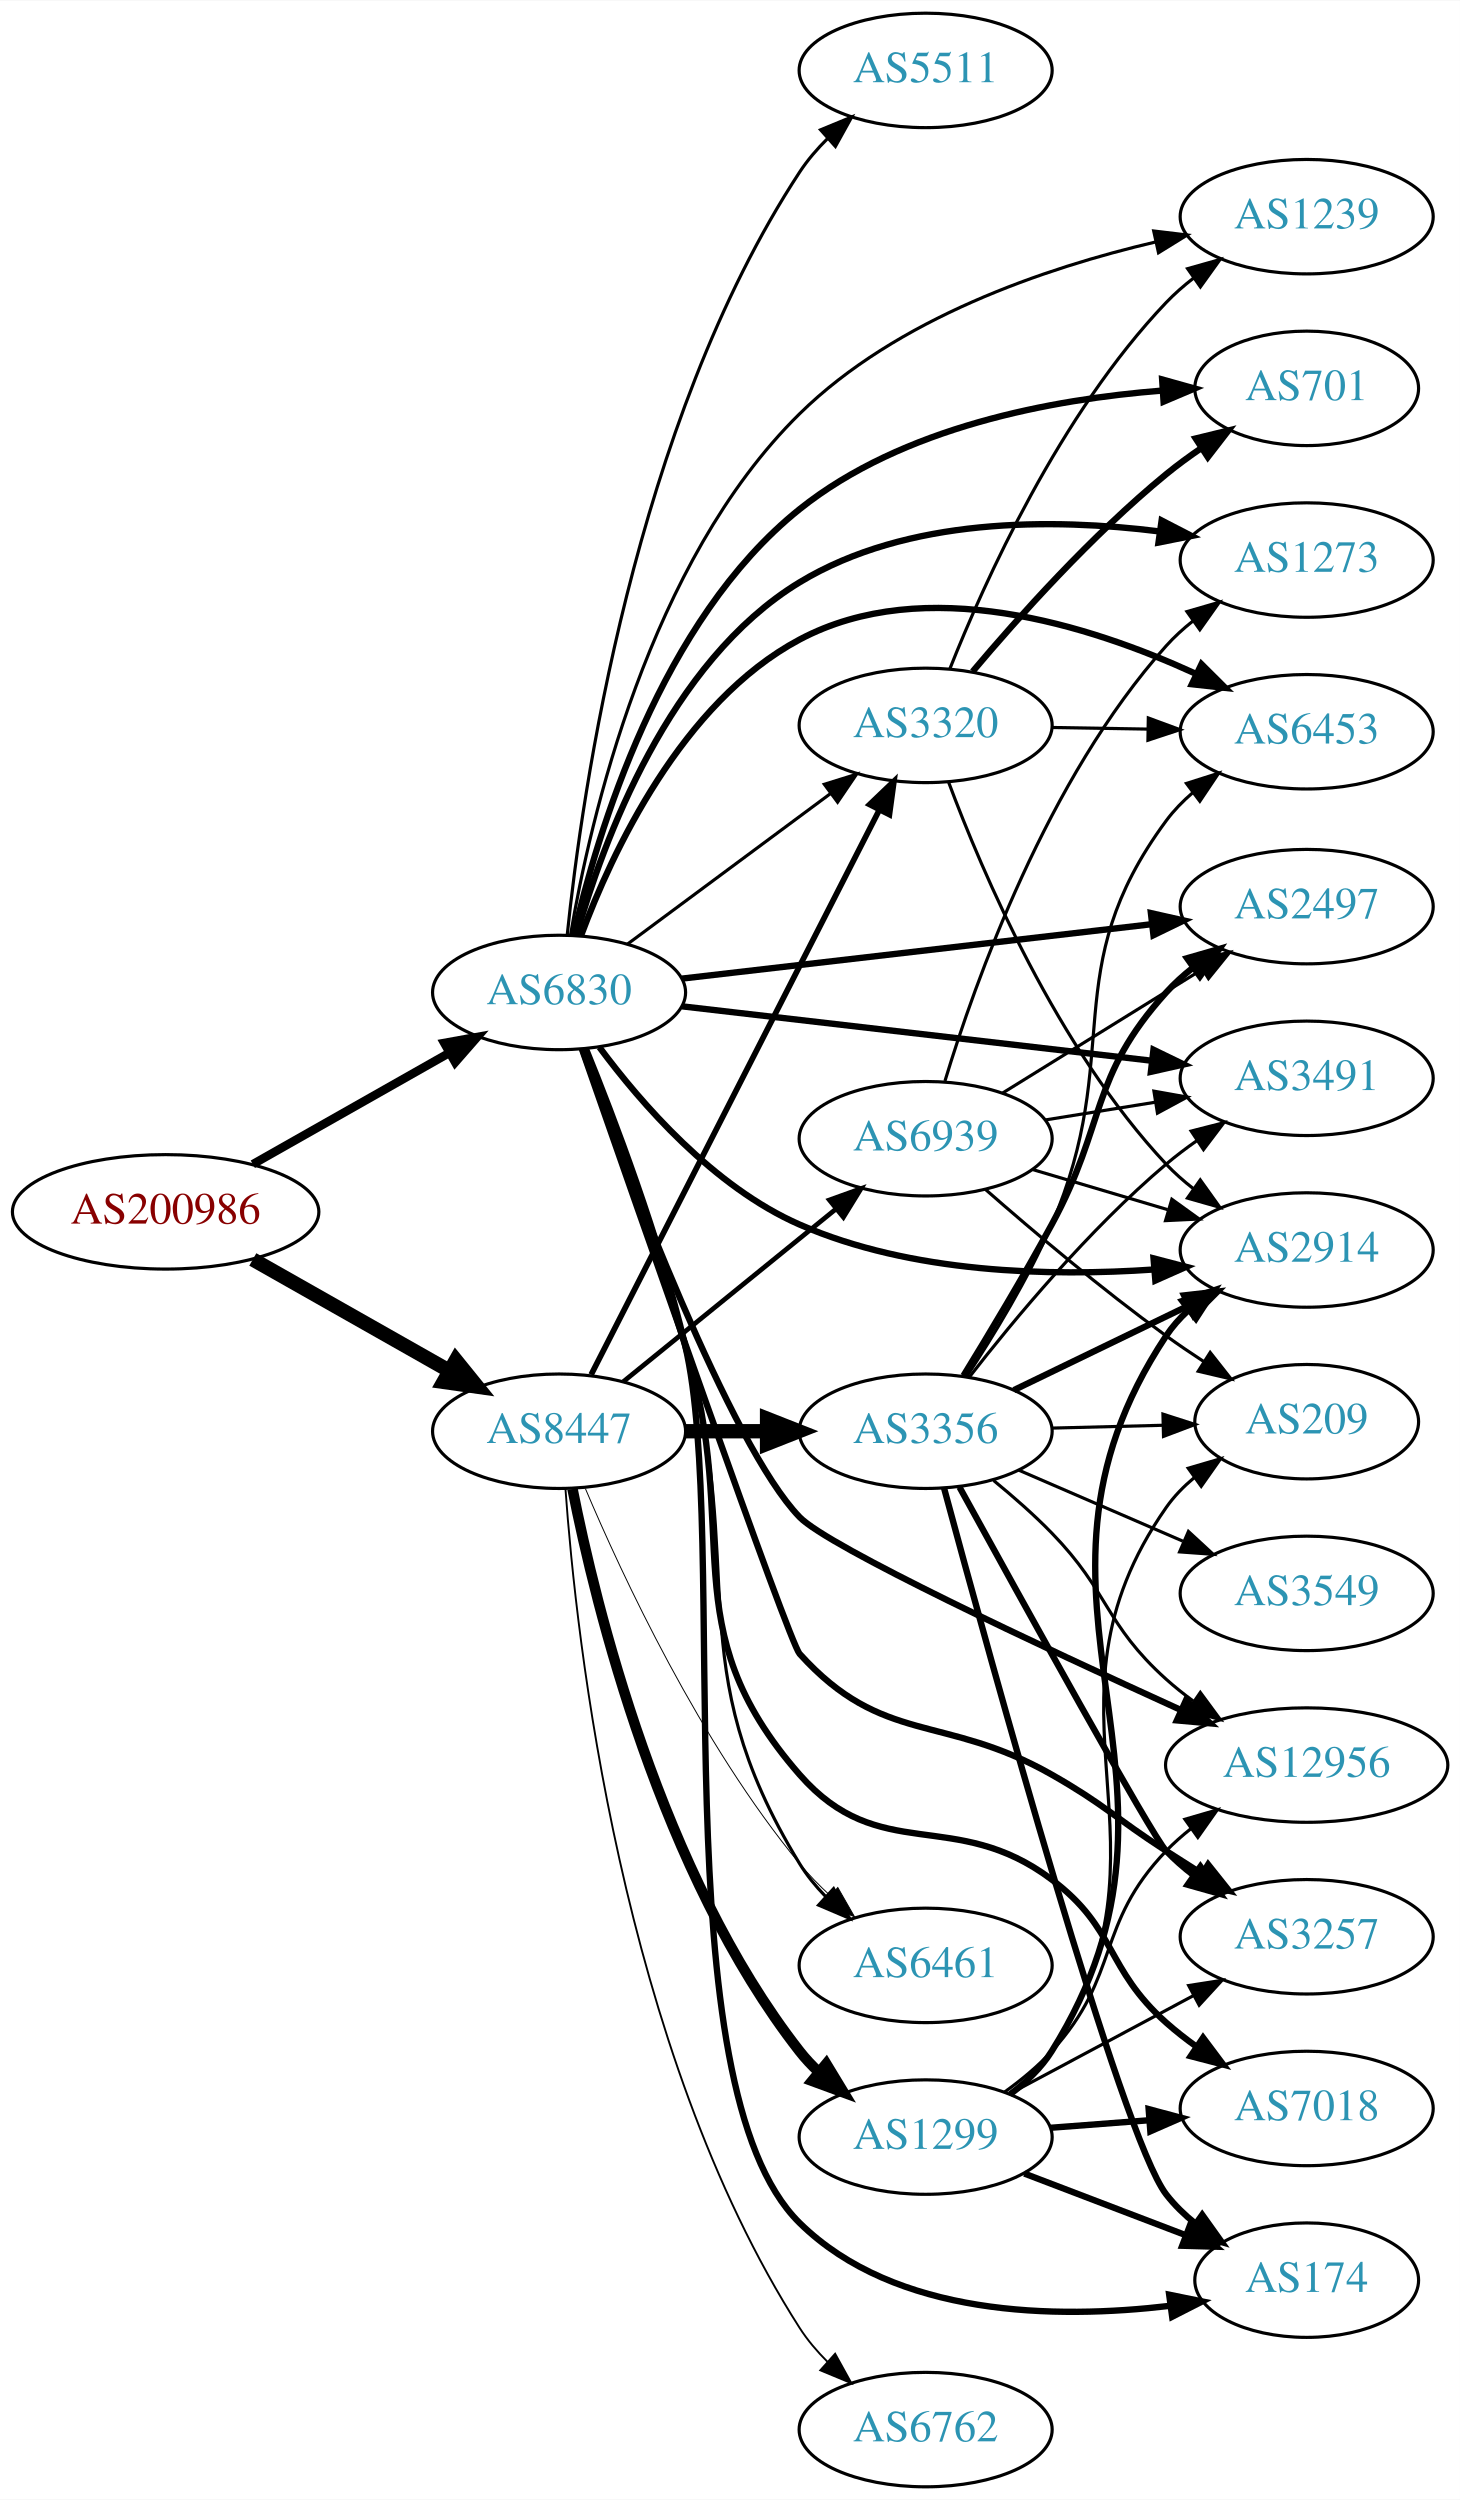
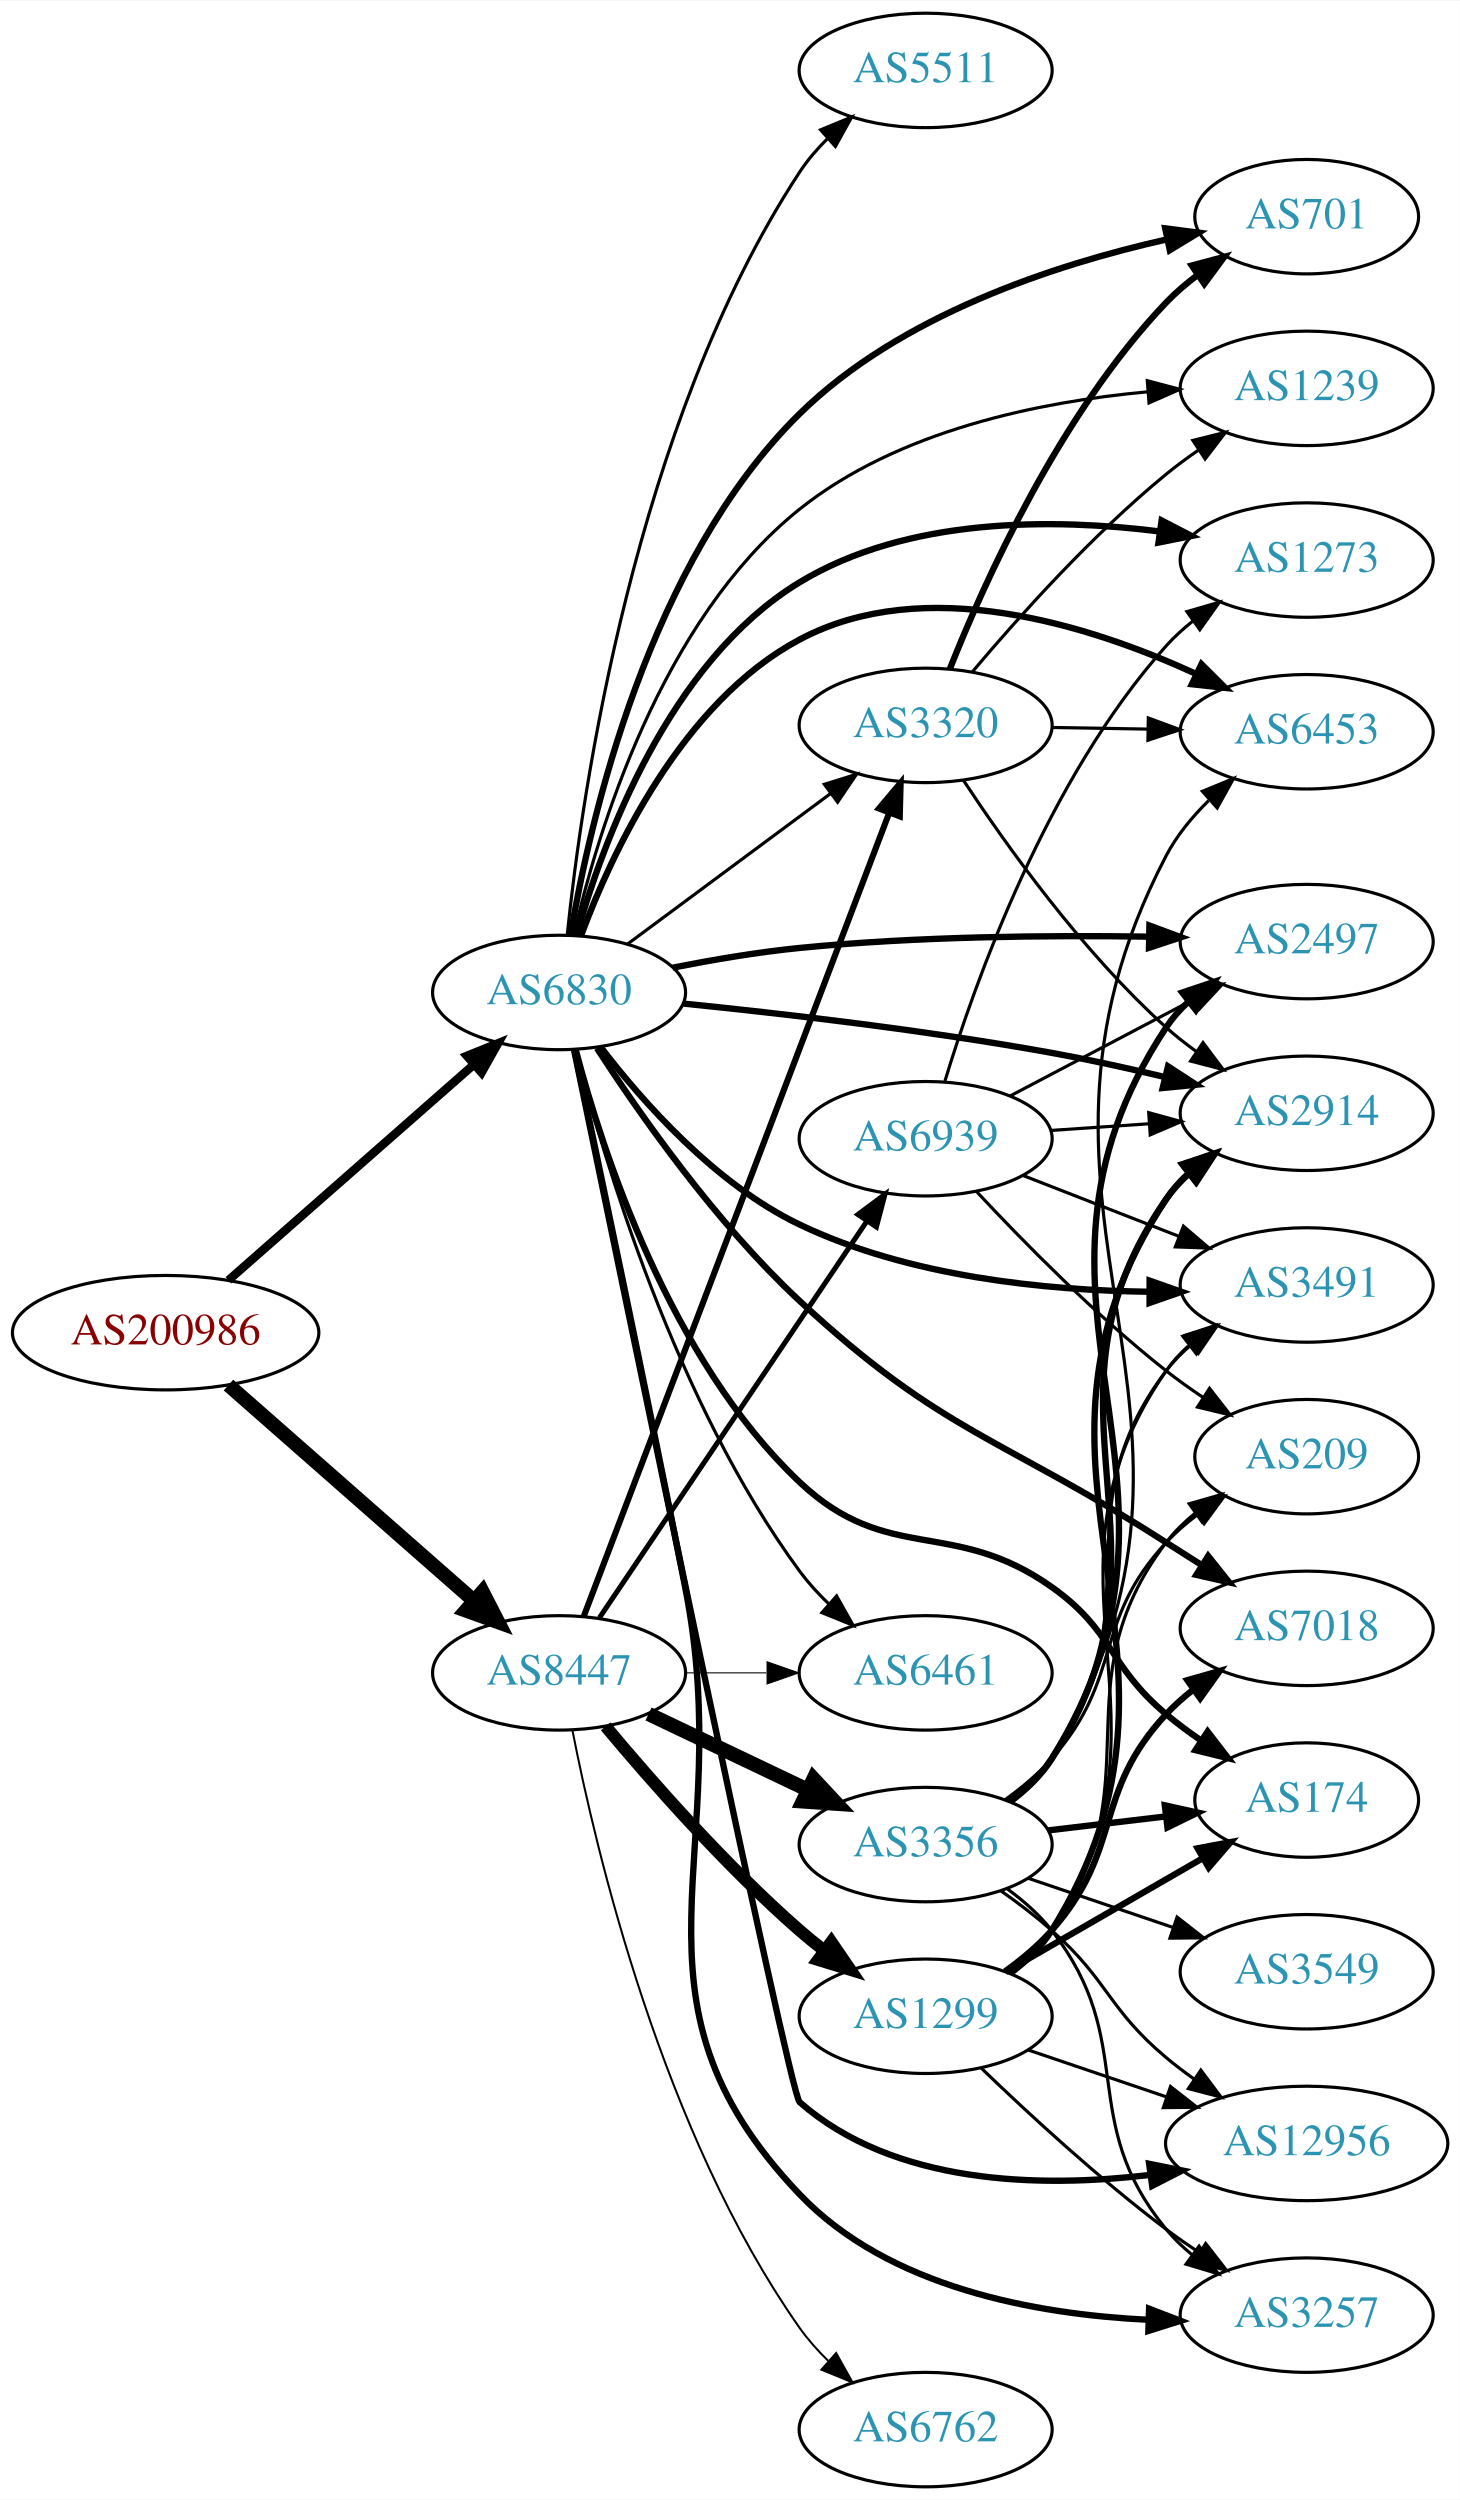
<svg xmlns="http://www.w3.org/2000/svg" xmlns:xlink="http://www.w3.org/1999/xlink" width="459pt" height="786pt" viewBox="0.00 0.00 459.17 786.00">
  <g id="graph0" class="graph" transform="scale(1 1) rotate(0) translate(4 782)">
    <polygon fill="white" stroke="none" points="-4,4 -4,-782 455.17,-782 455.17,4 -4,4" />
    <g id="node1" class="node">
      <g id="a_node1">
        <a xlink:href="/asn/200986" xlink:title="AS200986 ~ D Swarovski Tourism Service GmbH [AT]">
-           <ellipse fill="#ffffff" stroke="black" cx="48.096" cy="-401" rx="48.192" ry="18" />
-           <text text-anchor="middle" x="48.096" y="-397.3" font-family="Times,serif" font-size="14.00" fill="#880000">AS200986</text>
+           <ellipse fill="#ffffff" stroke="black" cx="48.096" cy="-363" rx="48.192" ry="18" />
+           <text text-anchor="middle" x="48.096" y="-359.3" font-family="Times,serif" font-size="14.00" fill="#880000">AS200986</text>
        </a>
      </g>
    </g>
    <g id="node2" class="node">
      <g id="a_node2">
        <a xlink:href="/asn/6830" xlink:title="AS6830 ~ LGI-UPC [AT]">
          <ellipse fill="#ffffff" stroke="black" cx="171.838" cy="-470" rx="39.794" ry="18" />
          <text text-anchor="middle" x="171.838" y="-466.3" font-family="Times,serif" font-size="14.00" fill="#2c94b3">AS6830</text>
        </a>
      </g>
    </g>
    <g id="edge1" class="edge">
-       <path fill="none" stroke="black" stroke-width="2.7" d="M75.512,-415.972C93.623,-426.237 117.803,-439.941 137.277,-450.979" />
-       <polygon fill="black" stroke="black" stroke-width="2.7" points="135.707,-454.112 146.133,-455.998 139.159,-448.022 135.707,-454.112" />
+       <path fill="none" stroke="black" stroke-width="2.7" d="M67.851,-379.484C88.495,-397.628 121.814,-426.913 144.941,-447.239" />
+       <polygon fill="black" stroke="black" stroke-width="2.7" points="142.836,-450.049 152.658,-454.022 147.458,-444.791 142.836,-450.049" />
    </g>
    <g id="node3" class="node">
      <g id="a_node3">
        <a xlink:href="/asn/8447" xlink:title="AS8447 ~ A1 Telekom Austria AG [AT]">
-           <ellipse fill="#ffffff" stroke="black" cx="171.838" cy="-332" rx="39.794" ry="18" />
-           <text text-anchor="middle" x="171.838" y="-328.3" font-family="Times,serif" font-size="14.00" fill="#2c94b3">AS8447</text>
+           <ellipse fill="#ffffff" stroke="black" cx="171.838" cy="-256" rx="39.794" ry="18" />
+           <text text-anchor="middle" x="171.838" y="-252.3" font-family="Times,serif" font-size="14.00" fill="#2c94b3">AS8447</text>
        </a>
      </g>
    </g>
    <g id="edge2" class="edge">
-       <path fill="none" stroke="black" stroke-width="4.5" d="M75.512,-386.028C93.623,-375.763 117.803,-362.059 137.277,-351.021" />
-       <polygon fill="black" stroke="black" stroke-width="4.5" points="139.375,-354.359 146.133,-346.002 135.491,-347.507 139.375,-354.359" />
+       <path fill="none" stroke="black" stroke-width="4.5" d="M67.851,-346.516C88.495,-328.372 121.814,-299.087 144.941,-278.761" />
+       <polygon fill="black" stroke="black" stroke-width="4.5" points="147.746,-281.538 152.658,-271.978 142.548,-275.622 147.746,-281.538" />
    </g>
    <g id="node4" class="node">
      <g id="a_node4">
-         <a xlink:href="/asn/12956" xlink:title="AS12956 ~ TELXIUS [ES]">
-           <ellipse fill="#ffffff" stroke="black" cx="406.973" cy="-227" rx="44.393" ry="18" />
-           <text text-anchor="middle" x="406.973" y="-223.3" font-family="Times,serif" font-size="14.00" fill="#2c94b3">AS12956</text>
+         <a xlink:href="/asn/3257" xlink:title="AS3257 ~ GTT [DE]">
+           <ellipse fill="#ffffff" stroke="black" cx="406.973" cy="-54" rx="39.794" ry="18" />
+           <text text-anchor="middle" x="406.973" y="-50.3" font-family="Times,serif" font-size="14.00" fill="#2c94b3">AS3257</text>
        </a>
      </g>
    </g>
    <g id="edge3" class="edge">
-       <path fill="none" stroke="black" stroke-width="2" d="M179.159,-452.16C192.855,-414.275 225.78,-327.421 247.484,-305 256.551,-295.634 323.485,-264.303 367.42,-244.314" />
-       <polygon fill="black" stroke="black" stroke-width="2" points="369.027,-247.429 376.688,-240.111 366.136,-241.054 369.027,-247.429" />
+       <path fill="none" stroke="black" stroke-width="2" d="M176.674,-451.969C183.74,-418.639 199.212,-345.118 211.484,-283 228.227,-198.254 187.918,-154.561 247.484,-92 275.454,-62.624 321.795,-54.232 357.163,-52.534" />
+       <polygon fill="black" stroke="black" stroke-width="2" points="357.403,-56.029 367.287,-52.213 357.182,-49.032 357.403,-56.029" />
    </g>
    <g id="node5" class="node">
      <g id="a_node5">
-         <a xlink:href="/asn/3257" xlink:title="AS3257 ~ GTT [DE]">
-           <ellipse fill="#ffffff" stroke="black" cx="406.973" cy="-173" rx="39.794" ry="18" />
-           <text text-anchor="middle" x="406.973" y="-169.3" font-family="Times,serif" font-size="14.00" fill="#2c94b3">AS3257</text>
+         <a xlink:href="/asn/3491" xlink:title="AS3491 ~ PCCW Global, Inc. [US]">
+           <ellipse fill="#ffffff" stroke="black" cx="406.973" cy="-378" rx="39.794" ry="18" />
+           <text text-anchor="middle" x="406.973" y="-374.3" font-family="Times,serif" font-size="14.00" fill="#2c94b3">AS3491</text>
        </a>
      </g>
    </g>
    <g id="edge4" class="edge">
-       <path fill="none" stroke="black" stroke-width="2" d="M178.999,-452.274C196.27,-402.655 244.119,-265.729 247.484,-262 273.668,-232.99 292.814,-243.331 326.777,-224 343.49,-214.488 346.623,-210.431 362.777,-200 366.372,-197.679 370.15,-195.272 373.914,-192.893" />
-       <polygon fill="black" stroke="black" stroke-width="2" points="375.974,-195.732 382.58,-187.448 372.25,-189.805 375.974,-195.732" />
+       <path fill="none" stroke="black" stroke-width="2" d="M184.928,-452.833C198.144,-435.55 221.002,-409.687 247.484,-397 281.763,-380.578 324.805,-376.298 357.38,-375.865" />
+       <polygon fill="black" stroke="black" stroke-width="2" points="357.57,-379.364 367.564,-375.848 357.558,-372.364 357.57,-379.364" />
    </g>
    <g id="node6" class="node">
      <g id="a_node6">
-         <a xlink:href="/asn/7018" xlink:title="AS7018 ~ AT&amp;T Services, Inc. [US]">
-           <ellipse fill="#ffffff" stroke="black" cx="406.973" cy="-119" rx="39.794" ry="18" />
-           <text text-anchor="middle" x="406.973" y="-115.3" font-family="Times,serif" font-size="14.00" fill="#2c94b3">AS7018</text>
+         <a xlink:href="/asn/6461" xlink:title="AS6461 ~ Zayo Bandwidth [US]">
+           <ellipse fill="#ffffff" stroke="black" cx="287.131" cy="-256" rx="39.794" ry="18" />
+           <text text-anchor="middle" x="287.131" y="-252.3" font-family="Times,serif" font-size="14.00" fill="#2c94b3">AS6461</text>
        </a>
      </g>
    </g>
    <g id="edge5" class="edge">
-       <path fill="none" stroke="black" stroke-width="2" d="M179.546,-452.064C187.603,-430.229 201.305,-392.162 211.484,-359 229.706,-299.637 206.608,-270.746 247.484,-224 272.611,-195.265 296.28,-213.955 326.777,-191 347.241,-175.597 343.646,-163.03 362.777,-146 365.74,-143.363 368.99,-140.822 372.336,-138.423" />
-       <polygon fill="black" stroke="black" stroke-width="2" points="374.388,-141.26 380.741,-132.782 370.487,-135.448 374.388,-141.26" />
+       <path fill="none" stroke="black" d="M177.079,-452.005C185.834,-417.577 208.428,-341.095 247.484,-288 250.17,-284.349 253.361,-280.86 256.74,-277.618" />
+       <polygon fill="black" stroke="black" points="259.122,-280.184 264.315,-270.949 254.497,-274.93 259.122,-280.184" />
    </g>
    <g id="node7" class="node">
      <g id="a_node7">
-         <a xlink:href="/asn/6461" xlink:title="AS6461 ~ Zayo Bandwidth [US]">
-           <ellipse fill="#ffffff" stroke="black" cx="287.131" cy="-164" rx="39.794" ry="18" />
-           <text text-anchor="middle" x="287.131" y="-160.3" font-family="Times,serif" font-size="14.00" fill="#2c94b3">AS6461</text>
+         <a xlink:href="/asn/701" xlink:title="AS701 ~ UUNET [US]">
+           <ellipse fill="#ffffff" stroke="black" cx="406.973" cy="-714" rx="35.194" ry="18" />
+           <text text-anchor="middle" x="406.973" y="-710.3" font-family="Times,serif" font-size="14.00" fill="#2c94b3">AS701</text>
        </a>
      </g>
    </g>
    <g id="edge6" class="edge">
-       <path fill="none" stroke="black" d="M179.789,-452.135C188.086,-430.372 202.024,-392.374 211.484,-359 231.717,-287.622 208.815,-259.315 247.484,-196 249.732,-192.32 252.555,-188.867 255.647,-185.69" />
-       <polygon fill="black" stroke="black" points="258.172,-188.125 263.207,-178.804 253.457,-182.951 258.172,-188.125" />
+       <path fill="none" stroke="black" stroke-width="2" d="M175.447,-488.121C181.549,-524.143 200.011,-605.296 247.484,-652 279.019,-683.023 327.878,-698.966 363.011,-706.856" />
+       <polygon fill="black" stroke="black" stroke-width="2" points="362.477,-710.32 372.984,-708.964 363.924,-703.471 362.477,-710.32" />
    </g>
    <g id="node8" class="node">
      <g id="a_node8">
-         <a xlink:href="/asn/3491" xlink:title="AS3491 ~ PCCW Global, Inc. [US]">
-           <ellipse fill="#ffffff" stroke="black" cx="406.973" cy="-443" rx="39.794" ry="18" />
-           <text text-anchor="middle" x="406.973" y="-439.3" font-family="Times,serif" font-size="14.00" fill="#2c94b3">AS3491</text>
+         <a xlink:href="/asn/2497" xlink:title="AS2497 ~ Internet Initiative Japan Inc. [JP]">
+           <ellipse fill="#ffffff" stroke="black" cx="406.973" cy="-486" rx="39.794" ry="18" />
+           <text text-anchor="middle" x="406.973" y="-482.3" font-family="Times,serif" font-size="14.00" fill="#2c94b3">AS2497</text>
        </a>
      </g>
    </g>
    <g id="edge7" class="edge">
-       <path fill="none" stroke="black" stroke-width="2" d="M210.554,-465.632C250.761,-460.976 314.529,-453.59 358.214,-448.531" />
-       <polygon fill="black" stroke="black" stroke-width="2" points="358.78,-451.989 368.311,-447.362 357.975,-445.036 358.78,-451.989" />
+       <path fill="none" stroke="black" stroke-width="2" d="M207.596,-477.808C220.103,-480.275 234.364,-482.697 247.484,-484 284.141,-487.641 325.799,-488.021 357.204,-487.555" />
+       <polygon fill="black" stroke="black" stroke-width="2" points="357.505,-491.05 367.439,-487.368 357.377,-484.051 357.505,-491.05" />
    </g>
    <g id="node9" class="node">
      <g id="a_node9">
-         <a xlink:href="/asn/2914" xlink:title="AS2914 ~ NTT America, Inc. [US]">
-           <ellipse fill="#ffffff" stroke="black" cx="406.973" cy="-389" rx="39.794" ry="18" />
-           <text text-anchor="middle" x="406.973" y="-385.3" font-family="Times,serif" font-size="14.00" fill="#2c94b3">AS2914</text>
+         <a xlink:href="/asn/1239" xlink:title="AS1239 ~ Sprint [US]">
+           <ellipse fill="#ffffff" stroke="black" cx="406.973" cy="-660" rx="39.794" ry="18" />
+           <text text-anchor="middle" x="406.973" y="-656.3" font-family="Times,serif" font-size="14.00" fill="#2c94b3">AS1239</text>
        </a>
      </g>
    </g>
    <g id="edge8" class="edge">
-       <path fill="none" stroke="black" stroke-width="2" d="M184.517,-452.786C197.554,-435.198 220.415,-408.841 247.484,-397 282.56,-381.657 326.255,-380.614 358.877,-382.867" />
-       <polygon fill="black" stroke="black" stroke-width="2" points="358.802,-386.372 369.055,-383.7 359.374,-379.396 358.802,-386.372" />
+       <path fill="none" stroke="black" d="M176.409,-487.888C183.771,-519.926 203.754,-587.01 247.484,-622 278.419,-646.751 322.925,-655.795 356.904,-658.909" />
+       <polygon fill="black" stroke="black" points="356.844,-662.415 367.084,-659.696 357.384,-655.436 356.844,-662.415" />
    </g>
    <g id="node10" class="node">
      <g id="a_node10">
+         <a xlink:href="/asn/6453" xlink:title="AS6453 ~ TATA COMMUNICATIONS (AMERICA) INC [US]">
+           <ellipse fill="#ffffff" stroke="black" cx="406.973" cy="-552" rx="39.794" ry="18" />
+           <text text-anchor="middle" x="406.973" y="-548.3" font-family="Times,serif" font-size="14.00" fill="#2c94b3">AS6453</text>
+         </a>
+       </g>
+     </g>
+     <g id="edge9" class="edge">
+       <path fill="none" stroke="black" stroke-width="2" d="M178.752,-487.911C188.431,-513.934 210.384,-561.241 247.484,-581 286.808,-601.944 338.551,-585.6 372.037,-570.26" />
+       <polygon fill="black" stroke="black" stroke-width="2" points="373.881,-573.258 381.39,-565.784 370.859,-566.944 373.881,-573.258" />
+     </g>
+     <g id="node11" class="node">
+       <g id="a_node11">
+         <a xlink:href="/asn/174" xlink:title="AS174 ~ Cogent Communications [US]">
+           <ellipse fill="#ffffff" stroke="black" cx="406.973" cy="-216" rx="35.194" ry="18" />
+           <text text-anchor="middle" x="406.973" y="-212.3" font-family="Times,serif" font-size="14.00" fill="#2c94b3">AS174</text>
+         </a>
+       </g>
+     </g>
+     <g id="edge10" class="edge">
+       <path fill="none" stroke="black" stroke-width="2" d="M177.112,-451.8C185.43,-420.123 206.662,-354.56 247.484,-316 275.234,-289.788 295.626,-305.06 326.777,-283 346.296,-269.178 344.458,-258.377 362.777,-243 366.224,-240.107 370.006,-237.298 373.855,-234.653" />
+       <polygon fill="black" stroke="black" stroke-width="2" points="375.818,-237.552 382.282,-229.158 371.994,-231.688 375.818,-237.552" />
+     </g>
+     <g id="node12" class="node">
+       <g id="a_node12">
+         <a xlink:href="/asn/12956" xlink:title="AS12956 ~ TELXIUS [ES]">
+           <ellipse fill="#ffffff" stroke="black" cx="406.973" cy="-108" rx="44.393" ry="18" />
+           <text text-anchor="middle" x="406.973" y="-104.3" font-family="Times,serif" font-size="14.00" fill="#2c94b3">AS12956</text>
+         </a>
+       </g>
+     </g>
+     <g id="edge11" class="edge">
+       <path fill="none" stroke="black" stroke-width="2" d="M176.561,-451.89C191.216,-380.7 244.277,-123.818 247.484,-121 277.118,-94.959 323.05,-93.939 357.852,-98.121" />
+       <polygon fill="black" stroke="black" stroke-width="2" points="357.423,-101.594 367.807,-99.492 358.378,-94.66 357.423,-101.594" />
+     </g>
+     <g id="node13" class="node">
+       <g id="a_node13">
+         <a xlink:href="/asn/2914" xlink:title="AS2914 ~ NTT America, Inc. [US]">
+           <ellipse fill="#ffffff" stroke="black" cx="406.973" cy="-432" rx="39.794" ry="18" />
+           <text text-anchor="middle" x="406.973" y="-428.3" font-family="Times,serif" font-size="14.00" fill="#2c94b3">AS2914</text>
+         </a>
+       </g>
+     </g>
+     <g id="edge12" class="edge">
+       <path fill="none" stroke="black" stroke-width="2" d="M210.976,-466.5C242.238,-463.342 287.561,-458.101 326.777,-451 338.399,-448.896 350.869,-446.142 362.395,-443.386" />
+       <polygon fill="black" stroke="black" stroke-width="2" points="363.354,-446.755 372.237,-440.98 361.692,-439.955 363.354,-446.755" />
+     </g>
+     <g id="node14" class="node">
+       <g id="a_node14">
        <a xlink:href="/asn/3320" xlink:title="AS3320 ~ DTAG [DE]">
          <ellipse fill="#ffffff" stroke="black" cx="287.131" cy="-554" rx="39.794" ry="18" />
          <text text-anchor="middle" x="287.131" y="-550.3" font-family="Times,serif" font-size="14.00" fill="#2c94b3">AS3320</text>
        </a>
      </g>
    </g>
-     <g id="edge9" class="edge">
+     <g id="edge13" class="edge">
      <path fill="none" stroke="black" d="M193.354,-485.212C211.209,-498.45 237.282,-517.781 257.245,-532.583" />
      <polygon fill="black" stroke="black" points="255.267,-535.473 265.384,-538.618 259.436,-529.85 255.267,-535.473" />
    </g>
-     <g id="node11" class="node">
-       <g id="a_node11">
-         <a xlink:href="/asn/1239" xlink:title="AS1239 ~ Sprint [US]">
-           <ellipse fill="#ffffff" stroke="black" cx="406.973" cy="-714" rx="39.794" ry="18" />
-           <text text-anchor="middle" x="406.973" y="-710.3" font-family="Times,serif" font-size="14.00" fill="#2c94b3">AS1239</text>
-         </a>
-       </g>
-     </g>
-     <g id="edge10" class="edge">
-       <path fill="none" stroke="black" d="M175.447,-488.121C181.549,-524.143 200.011,-605.296 247.484,-652 277.964,-681.986 324.63,-697.883 359.442,-706.037" />
-       <polygon fill="black" stroke="black" points="358.858,-709.493 369.378,-708.232 360.368,-702.657 358.858,-709.493" />
-     </g>
-     <g id="node12" class="node">
-       <g id="a_node12">
-         <a xlink:href="/asn/6453" xlink:title="AS6453 ~ TATA COMMUNICATIONS (AMERICA) INC [US]">
-           <ellipse fill="#ffffff" stroke="black" cx="406.973" cy="-552" rx="39.794" ry="18" />
-           <text text-anchor="middle" x="406.973" y="-548.3" font-family="Times,serif" font-size="14.00" fill="#2c94b3">AS6453</text>
-         </a>
-       </g>
-     </g>
-     <g id="edge11" class="edge">
-       <path fill="none" stroke="black" stroke-width="2" d="M178.752,-487.911C188.431,-513.934 210.384,-561.241 247.484,-581 286.808,-601.944 338.551,-585.6 372.037,-570.26" />
-       <polygon fill="black" stroke="black" stroke-width="2" points="373.881,-573.258 381.39,-565.784 370.859,-566.944 373.881,-573.258" />
-     </g>
-     <g id="node13" class="node">
-       <g id="a_node13">
-         <a xlink:href="/asn/701" xlink:title="AS701 ~ UUNET [US]">
-           <ellipse fill="#ffffff" stroke="black" cx="406.973" cy="-660" rx="35.194" ry="18" />
-           <text text-anchor="middle" x="406.973" y="-656.3" font-family="Times,serif" font-size="14.00" fill="#2c94b3">AS701</text>
-         </a>
-       </g>
-     </g>
-     <g id="edge12" class="edge">
-       <path fill="none" stroke="black" stroke-width="2" d="M176.409,-487.888C183.771,-519.926 203.754,-587.01 247.484,-622 279.821,-647.873 326.986,-656.582 361.455,-659.297" />
-       <polygon fill="black" stroke="black" stroke-width="2" points="361.51,-662.808 371.715,-659.959 361.961,-655.822 361.51,-662.808" />
-     </g>
-     <g id="node14" class="node">
-       <g id="a_node14">
-         <a xlink:href="/asn/2497" xlink:title="AS2497 ~ Internet Initiative Japan Inc. [JP]">
-           <ellipse fill="#ffffff" stroke="black" cx="406.973" cy="-497" rx="39.794" ry="18" />
-           <text text-anchor="middle" x="406.973" y="-493.3" font-family="Times,serif" font-size="14.00" fill="#2c94b3">AS2497</text>
-         </a>
-       </g>
-     </g>
-     <g id="edge13" class="edge">
-       <path fill="none" stroke="black" stroke-width="2" d="M210.554,-474.368C250.761,-479.024 314.529,-486.41 358.214,-491.469" />
-       <polygon fill="black" stroke="black" stroke-width="2" points="357.975,-494.964 368.311,-492.638 358.78,-488.011 357.975,-494.964" />
-     </g>
    <g id="node15" class="node">
      <g id="a_node15">
+         <a xlink:href="/asn/7018" xlink:title="AS7018 ~ AT&amp;T Services, Inc. [US]">
+           <ellipse fill="#ffffff" stroke="black" cx="406.973" cy="-270" rx="39.794" ry="18" />
+           <text text-anchor="middle" x="406.973" y="-266.3" font-family="Times,serif" font-size="14.00" fill="#2c94b3">AS7018</text>
+         </a>
+       </g>
+     </g>
+     <g id="edge14" class="edge">
+       <path fill="none" stroke="black" stroke-width="2" d="M183.728,-452.477C197.074,-431.891 221.18,-397.449 247.484,-373 292.438,-331.217 311.132,-330.156 362.777,-297 366.378,-294.689 370.159,-292.287 373.926,-289.911" />
+       <polygon fill="black" stroke="black" stroke-width="2" points="375.985,-292.751 382.594,-284.47 372.263,-286.822 375.985,-292.751" />
+     </g>
+     <g id="node16" class="node">
+       <g id="a_node16">
        <a xlink:href="/asn/1273" xlink:title="AS1273 ~ Vodafone Group PLC [EU]">
          <ellipse fill="#ffffff" stroke="black" cx="406.973" cy="-606" rx="39.794" ry="18" />
          <text text-anchor="middle" x="406.973" y="-602.3" font-family="Times,serif" font-size="14.00" fill="#2c94b3">AS1273</text>
        </a>
      </g>
    </g>
-     <g id="edge14" class="edge">
+     <g id="edge15" class="edge">
      <path fill="none" stroke="black" stroke-width="2" d="M177.299,-488.062C185.575,-517.253 206.334,-574.042 247.484,-599 281.311,-619.516 327.075,-619.213 360.73,-614.995" />
      <polygon fill="black" stroke="black" stroke-width="2" points="361.347,-618.442 370.76,-613.578 360.368,-611.511 361.347,-618.442" />
-     </g>
-     <g id="node16" class="node">
-       <g id="a_node16">
-         <a xlink:href="/asn/174" xlink:title="AS174 ~ Cogent Communications [US]">
-           <ellipse fill="#ffffff" stroke="black" cx="406.973" cy="-65" rx="35.194" ry="18" />
-           <text text-anchor="middle" x="406.973" y="-61.3" font-family="Times,serif" font-size="14.00" fill="#2c94b3">AS174</text>
-         </a>
-       </g>
-     </g>
-     <g id="edge15" class="edge">
-       <path fill="none" stroke="black" stroke-width="2" d="M180.287,-452.265C189.075,-430.629 203.496,-392.757 211.484,-359 225.728,-298.81 203.386,-126.372 247.484,-83 277.584,-53.397 328.04,-52.668 363.933,-56.922" />
-       <polygon fill="black" stroke="black" stroke-width="2" points="363.723,-60.426 374.103,-58.305 364.665,-53.49 363.723,-60.426" />
    </g>
    <g id="node17" class="node">
      <g id="a_node17">
        <a xlink:href="/asn/5511" xlink:title="AS5511 ~ Orange S.A. [FR]">
          <ellipse fill="#ffffff" stroke="black" cx="287.131" cy="-760" rx="39.794" ry="18" />
          <text text-anchor="middle" x="287.131" y="-756.3" font-family="Times,serif" font-size="14.00" fill="#2c94b3">AS5511</text>
        </a>
      </g>
    </g>
    <g id="edge16" class="edge">
      <path fill="none" stroke="black" d="M174.403,-488.09C178.973,-532.424 195.449,-648.65 247.484,-728 249.97,-731.79 253.042,-735.362 256.358,-738.647" />
      <polygon fill="black" stroke="black" points="254.086,-741.31 263.879,-745.354 258.746,-736.086 254.086,-741.31" />
    </g>
+     <g id="edge20" class="edge">
+       <path fill="none" stroke="black" stroke-width="0.321" d="M211.51,-256C219.713,-256 228.477,-256 237.009,-256" />
+       <polygon fill="black" stroke="black" stroke-width="0.321" points="237.248,-259.5 247.248,-256 237.248,-252.5 237.248,-259.5" />
+     </g>
    <g id="edge18" class="edge">
-       <path fill="none" stroke="black" stroke-width="0.3" d="M180.117,-313.951C191.704,-286.585 216.259,-233.788 247.484,-196 250.372,-192.506 253.682,-189.111 257.123,-185.918" />
-       <polygon fill="black" stroke="black" stroke-width="0.3" points="259.498,-188.491 264.755,-179.292 254.909,-183.205 259.498,-188.491" />
-     </g>
-     <g id="edge20" class="edge">
-       <path fill="none" stroke="black" stroke-width="1.8" d="M181.918,-349.792C201.771,-388.695 249.136,-481.507 272.551,-527.389" />
-       <polygon fill="black" stroke="black" stroke-width="1.8" points="269.502,-529.115 277.165,-536.432 275.737,-525.933 269.502,-529.115" />
+       <path fill="none" stroke="black" stroke-width="1.929" d="M179.586,-273.749C198.589,-323.734 252.66,-465.959 275.616,-526.343" />
+       <polygon fill="black" stroke="black" stroke-width="1.929" points="272.45,-527.864 279.275,-535.967 278.993,-525.376 272.45,-527.864" />
    </g>
    <g id="node18" class="node">
      <g id="a_node18">
-         <a xlink:href="/asn/3356" xlink:title="AS3356 ~ Level 3 Parent, LLC [US]">
-           <ellipse fill="#ffffff" stroke="black" cx="287.131" cy="-332" rx="39.794" ry="18" />
-           <text text-anchor="middle" x="287.131" y="-328.3" font-family="Times,serif" font-size="14.00" fill="#2c94b3">AS3356</text>
+         <a xlink:href="/asn/3356" xlink:title="AS3356 ~ LEVEL3 [US]">
+           <ellipse fill="#ffffff" stroke="black" cx="287.131" cy="-202" rx="39.794" ry="18" />
+           <text text-anchor="middle" x="287.131" y="-198.3" font-family="Times,serif" font-size="14.00" fill="#2c94b3">AS3356</text>
        </a>
      </g>
    </g>
    <g id="edge17" class="edge">
-       <path fill="none" stroke="black" stroke-width="4.5" d="M211.51,-332C219.713,-332 228.477,-332 237.009,-332" />
-       <polygon fill="black" stroke="black" stroke-width="4.5" points="237.248,-335.938 247.248,-332 237.248,-328.063 237.248,-335.938" />
+       <path fill="none" stroke="black" stroke-width="4.5" d="M199.974,-243.066C214.968,-235.919 233.789,-226.948 250.013,-219.215" />
+       <polygon fill="black" stroke="black" stroke-width="4.5" points="251.883,-222.686 259.216,-214.829 248.495,-215.577 251.883,-222.686" />
    </g>
    <g id="node19" class="node">
      <g id="a_node19">
        <a xlink:href="/asn/1299" xlink:title="AS1299 ~ Telia Carrier [EU]">
-           <ellipse fill="#ffffff" stroke="black" cx="287.131" cy="-110" rx="39.794" ry="18" />
-           <text text-anchor="middle" x="287.131" y="-106.3" font-family="Times,serif" font-size="14.00" fill="#2c94b3">AS1299</text>
+           <ellipse fill="#ffffff" stroke="black" cx="287.131" cy="-148" rx="39.794" ry="18" />
+           <text text-anchor="middle" x="287.131" y="-144.3" font-family="Times,serif" font-size="14.00" fill="#2c94b3">AS1299</text>
        </a>
      </g>
    </g>
    <g id="edge19" class="edge">
-       <path fill="none" stroke="black" stroke-width="3.3" d="M176.064,-313.831C183.327,-277.117 203.85,-192.842 247.484,-137 249.28,-134.702 251.324,-132.521 253.513,-130.469" />
-       <polygon fill="black" stroke="black" stroke-width="3.3" points="255.867,-133.064 261.361,-124.004 251.417,-127.661 255.867,-133.064" />
+       <path fill="none" stroke="black" stroke-width="3.857" d="M186.468,-239.183C200.751,-222.071 224.297,-195.255 247.484,-175 249.95,-172.846 252.589,-170.706 255.286,-168.628" />
+       <polygon fill="black" stroke="black" stroke-width="3.857" points="257.459,-171.375 263.44,-162.63 253.311,-165.736 257.459,-171.375" />
    </g>
    <g id="node20" class="node">
      <g id="a_node20">
        <a xlink:href="/asn/6762" xlink:title="AS6762 ~ TELECOM ITALIA SPARKLE S.p.A. [IT]">
          <ellipse fill="#ffffff" stroke="black" cx="287.131" cy="-18" rx="39.794" ry="18" />
          <text text-anchor="middle" x="287.131" y="-14.3" font-family="Times,serif" font-size="14.00" fill="#2c94b3">AS6762</text>
        </a>
      </g>
    </g>
    <g id="edge21" class="edge">
-       <path fill="none" stroke="black" stroke-width="0.6" d="M173.836,-313.988C177.192,-266.933 191.275,-137.891 247.484,-50 249.926,-46.182 252.972,-42.594 256.275,-39.3" />
-       <polygon fill="black" stroke="black" stroke-width="0.6" points="258.663,-41.86 263.784,-32.584 253.997,-36.642 258.663,-41.86" />
+       <path fill="none" stroke="black" stroke-width="0.643" d="M176.031,-237.982C183.396,-200.233 204.345,-111.275 247.484,-50 250.094,-46.294 253.239,-42.772 256.594,-39.514" />
+       <polygon fill="black" stroke="black" stroke-width="0.643" points="258.978,-42.077 264.149,-32.829 254.34,-36.835 258.978,-42.077" />
    </g>
    <g id="node21" class="node">
      <g id="a_node21">
        <a xlink:href="/asn/6939" xlink:title="AS6939 ~ Hurricane Electric LLC [US]">
          <ellipse fill="#ffffff" stroke="black" cx="287.131" cy="-424" rx="39.794" ry="18" />
          <text text-anchor="middle" x="287.131" y="-420.3" font-family="Times,serif" font-size="14.00" fill="#2c94b3">AS6939</text>
        </a>
      </g>
    </g>
    <g id="edge22" class="edge">
-       <path fill="none" stroke="black" stroke-width="1.5" d="M192.057,-347.607C210.448,-362.542 238.368,-385.214 259.018,-401.983" />
-       <polygon fill="black" stroke="black" stroke-width="1.5" points="256.849,-404.73 266.818,-408.317 261.262,-399.296 256.849,-404.73" />
-     </g>
-     <g id="edge38" class="edge">
-       <path fill="none" stroke="black" d="M294.382,-536.062C304.916,-507.842 328.468,-452.535 362.777,-416 365.35,-413.26 368.26,-410.686 371.322,-408.298" />
-       <polygon fill="black" stroke="black" points="373.502,-411.044 379.664,-402.425 369.472,-405.32 373.502,-411.044" />
-     </g>
-     <g id="edge40" class="edge">
-       <path fill="none" stroke="black" d="M294.72,-571.723C305.559,-599.04 329.332,-651.938 362.777,-687 365.372,-689.72 368.295,-692.281 371.367,-694.66" />
-       <polygon fill="black" stroke="black" points="369.524,-697.643 379.72,-700.521 373.545,-691.913 369.524,-697.643" />
-     </g>
-     <g id="edge41" class="edge">
+       <path fill="none" stroke="black" stroke-width="1.607" d="M184.536,-273.346C204.464,-302.898 245.108,-363.168 268.497,-397.852" />
+       <polygon fill="black" stroke="black" stroke-width="1.607" points="265.834,-400.162 274.327,-406.496 271.638,-396.249 265.834,-400.162" />
+     </g>
+     <g id="edge33" class="edge">
+       <path fill="none" stroke="black" stroke-width="2" d="M294.72,-571.723C305.559,-599.04 329.332,-651.938 362.777,-687 365.73,-690.096 369.11,-692.986 372.649,-695.637" />
+       <polygon fill="black" stroke="black" stroke-width="2" points="370.836,-698.637 381.072,-701.375 374.778,-692.852 370.836,-698.637" />
+     </g>
+     <g id="edge32" class="edge">
+       <path fill="none" stroke="black" d="M301.895,-570.926C316.1,-587.794 339.419,-613.871 362.777,-633 366.01,-635.648 369.521,-638.238 373.098,-640.701" />
+       <polygon fill="black" stroke="black" points="371.18,-643.629 381.461,-646.187 375.019,-637.776 371.18,-643.629" />
+     </g>
+     <g id="edge35" class="edge">
      <path fill="none" stroke="black" d="M327.044,-553.34C336.597,-553.177 346.947,-553.002 356.909,-552.833" />
      <polygon fill="black" stroke="black" points="357.163,-556.329 367.102,-552.66 357.044,-549.33 357.163,-556.329" />
    </g>
-     <g id="edge39" class="edge">
-       <path fill="none" stroke="black" stroke-width="2" d="M301.895,-570.926C316.1,-587.794 339.419,-613.871 362.777,-633 366.258,-635.851 370.062,-638.635 373.922,-641.266" />
-       <polygon fill="black" stroke="black" stroke-width="2" points="372.068,-644.235 382.36,-646.749 375.882,-638.365 372.068,-644.235" />
+     <g id="edge34" class="edge">
+       <path fill="none" stroke="black" d="M298.997,-536.748C312.32,-516.5 336.403,-482.685 362.777,-459 365.728,-456.35 368.971,-453.8 372.312,-451.396" />
+       <polygon fill="black" stroke="black" points="374.366,-454.233 380.712,-445.749 370.46,-448.424 374.366,-454.233" />
+     </g>
+     <g id="edge29" class="edge">
+       <path fill="none" stroke="black" d="M312.9,-187.995C317.985,-184.272 322.947,-179.901 326.777,-175 354.325,-139.751 334.337,-115.533 362.777,-81 365.167,-78.099 367.953,-75.416 370.94,-72.961" />
+       <polygon fill="black" stroke="black" points="373.13,-75.696 379.174,-66.994 369.023,-70.028 373.13,-75.696" />
+     </g>
+     <g id="edge25" class="edge">
+       <path fill="none" stroke="black" d="M313.191,-215.787C318.261,-219.521 323.143,-223.952 326.777,-229 359.807,-274.881 328.584,-305.979 362.777,-351 365.051,-353.993 367.76,-356.737 370.697,-359.231" />
+       <polygon fill="black" stroke="black" points="368.738,-362.135 378.864,-365.251 372.891,-356.5 368.738,-362.135" />
    </g>
    <g id="edge24" class="edge">
-       <path fill="none" stroke="black" d="M308.511,-316.5C314.626,-311.493 321.189,-305.744 326.777,-300 344.88,-281.392 343.479,-271.365 362.777,-254 365.421,-251.621 368.301,-249.323 371.277,-247.139" />
-       <polygon fill="black" stroke="black" points="373.518,-249.847 379.801,-241.316 369.57,-244.066 373.518,-249.847" />
+       <path fill="none" stroke="black" stroke-width="2" d="M313.696,-215.448C318.739,-219.2 323.483,-223.724 326.777,-229 381.573,-316.766 305.754,-372.665 362.777,-459 364.678,-461.878 367.002,-464.506 369.577,-466.893" />
+       <polygon fill="black" stroke="black" stroke-width="2" points="367.833,-469.97 377.878,-473.341 372.128,-464.442 367.833,-469.97" />
+     </g>
+     <g id="edge27" class="edge">
+       <path fill="none" stroke="black" d="M313.81,-215.378C318.847,-219.134 323.56,-223.676 326.777,-229 392.578,-337.896 303.884,-400.219 362.777,-513 366.108,-519.378 370.929,-525.226 376.153,-530.345" />
+       <polygon fill="black" stroke="black" points="374.171,-533.267 383.968,-537.3 378.824,-528.038 374.171,-533.267" />
    </g>
    <g id="edge30" class="edge">
-       <path fill="none" stroke="black" stroke-width="2" d="M297.775,-314.414C316.931,-279.56 358.318,-204.66 362.777,-200 365.376,-197.284 368.302,-194.726 371.376,-192.348" />
-       <polygon fill="black" stroke="black" stroke-width="2" points="373.553,-195.096 379.732,-186.49 369.535,-189.365 373.553,-195.096" />
-     </g>
-     <g id="edge29" class="edge">
-       <path fill="none" stroke="black" d="M300.909,-349.078C314.865,-367.035 338.485,-395.478 362.777,-416 365.807,-418.559 369.101,-421.051 372.473,-423.419" />
-       <polygon fill="black" stroke="black" points="370.645,-426.406 380.912,-429.022 374.517,-420.575 370.645,-426.406" />
-     </g>
-     <g id="edge25" class="edge">
-       <path fill="none" stroke="black" stroke-width="2" d="M314.871,-344.934C331.029,-352.75 351.844,-362.818 369.498,-371.357" />
-       <polygon fill="black" stroke="black" stroke-width="2" points="368.405,-374.716 378.931,-375.92 371.453,-368.415 368.405,-374.716" />
+       <path fill="none" stroke="black" stroke-width="2" d="M325.741,-206.468C337.411,-207.855 350.37,-209.394 362.409,-210.824" />
+       <polygon fill="black" stroke="black" stroke-width="2" points="362.354,-214.342 372.697,-212.047 363.179,-207.391 362.354,-214.342" />
+     </g>
+     <g id="edge26" class="edge">
+       <path fill="none" stroke="black" d="M310.858,-187.411C316.258,-183.6 321.872,-179.337 326.777,-175 344.697,-159.159 344.458,-150.377 362.777,-135 365.502,-132.713 368.436,-130.479 371.447,-128.336" />
+       <polygon fill="black" stroke="black" points="373.676,-131.056 380.027,-122.575 369.774,-125.244 373.676,-131.056" />
    </g>
    <g id="edge23" class="edge">
-       <path fill="none" stroke="black" d="M300.091,-349.272C308.48,-362.004 319.461,-379.996 326.777,-397 349.965,-450.892 327.932,-476.801 362.777,-524 365.158,-527.224 368.03,-530.178 371.148,-532.857" />
-       <polygon fill="black" stroke="black" points="369.167,-535.747 379.266,-538.949 373.368,-530.148 369.167,-535.747" />
-     </g>
-     <g id="edge28" class="edge">
-       <path fill="none" stroke="black" stroke-width="2" d="M299.006,-349.442C306.966,-362.408 317.884,-380.615 326.777,-397 344.034,-428.794 338.515,-443.168 362.777,-470 365.298,-472.788 368.173,-475.394 371.214,-477.802" />
-       <polygon fill="black" stroke="black" stroke-width="2" points="369.345,-480.768 379.525,-483.703 373.397,-475.06 369.345,-480.768" />
-     </g>
-     <g id="edge26" class="edge">
-       <path fill="none" stroke="black" stroke-width="2" d="M292.937,-314.049C307.126,-261.449 348.722,-110.228 362.777,-92 365.39,-88.612 368.557,-85.54 371.977,-82.786" />
-       <polygon fill="black" stroke="black" stroke-width="2" points="374.115,-85.561 380.271,-76.938 370.081,-79.841 374.115,-85.561" />
+       <path fill="none" stroke="black" stroke-width="2" d="M313.515,-215.564C318.567,-219.31 323.361,-223.802 326.777,-229 370.624,-295.725 317.238,-339.419 362.777,-405 364.745,-407.833 367.115,-410.429 369.72,-412.796" />
+       <polygon fill="black" stroke="black" stroke-width="2" points="368.008,-415.894 378.071,-419.21 372.272,-410.343 368.008,-415.894" />
    </g>
    <g id="node22" class="node">
      <g id="a_node22">
        <a xlink:href="/asn/3549" xlink:title="AS3549 ~ Level 3 Parent, LLC [US]">
-           <ellipse fill="#ffffff" stroke="black" cx="406.973" cy="-281" rx="39.794" ry="18" />
-           <text text-anchor="middle" x="406.973" y="-277.3" font-family="Times,serif" font-size="14.00" fill="#2c94b3">AS3549</text>
-         </a>
-       </g>
-     </g>
-     <g id="edge27" class="edge">
-       <path fill="none" stroke="black" d="M316.357,-319.784C331.839,-313.084 351.244,-304.686 368.035,-297.419" />
-       <polygon fill="black" stroke="black" points="369.782,-300.477 377.569,-293.293 367.002,-294.053 369.782,-300.477" />
+           <ellipse fill="#ffffff" stroke="black" cx="406.973" cy="-162" rx="39.794" ry="18" />
+           <text text-anchor="middle" x="406.973" y="-158.3" font-family="Times,serif" font-size="14.00" fill="#2c94b3">AS3549</text>
+         </a>
+       </g>
+     </g>
+     <g id="edge28" class="edge">
+       <path fill="none" stroke="black" d="M319.401,-191.386C333.385,-186.639 350.055,-180.981 365.017,-175.902" />
+       <polygon fill="black" stroke="black" points="366.213,-179.192 374.557,-172.664 363.963,-172.564 366.213,-179.192" />
    </g>
    <g id="node23" class="node">
      <g id="a_node23">
        <a xlink:href="/asn/209" xlink:title="AS209 ~ CenturyLink Communications, LLC [US]">
-           <ellipse fill="#ffffff" stroke="black" cx="406.973" cy="-335" rx="35.194" ry="18" />
-           <text text-anchor="middle" x="406.973" y="-331.3" font-family="Times,serif" font-size="14.00" fill="#2c94b3">AS209</text>
+           <ellipse fill="#ffffff" stroke="black" cx="406.973" cy="-324" rx="35.194" ry="18" />
+           <text text-anchor="middle" x="406.973" y="-320.3" font-family="Times,serif" font-size="14.00" fill="#2c94b3">AS209</text>
        </a>
      </g>
    </g>
    <g id="edge31" class="edge">
-       <path fill="none" stroke="black" d="M327.044,-332.991C338.13,-333.273 350.29,-333.582 361.672,-333.872" />
-       <polygon fill="black" stroke="black" points="361.768,-337.376 371.854,-334.131 361.946,-330.378 361.768,-337.376" />
+       <path fill="none" stroke="black" d="M312.068,-216.071C317.309,-219.842 322.549,-224.217 326.777,-229 349.427,-254.62 339.48,-271.968 362.777,-297 365.692,-300.132 369.048,-303.044 372.573,-305.708" />
+       <polygon fill="black" stroke="black" points="370.752,-308.702 380.982,-311.459 374.704,-302.925 370.752,-308.702" />
    </g>
    <g id="edge36" class="edge">
-       <path fill="none" stroke="black" d="M311.957,-124.171C317.203,-127.938 322.472,-132.286 326.777,-137 348.524,-160.813 340.429,-176.751 362.777,-200 365.179,-202.498 367.858,-204.865 370.672,-207.081" />
-       <polygon fill="black" stroke="black" points="368.673,-209.954 378.847,-212.913 372.739,-204.256 368.673,-209.954" />
-     </g>
-     <g id="edge32" class="edge">
-       <path fill="none" stroke="black" d="M313.411,-123.515C330.305,-132.547 352.747,-144.544 371.302,-154.464" />
-       <polygon fill="black" stroke="black" points="369.859,-157.662 380.328,-159.29 373.16,-151.489 369.859,-157.662" />
-     </g>
-     <g id="edge33" class="edge">
-       <path fill="none" stroke="black" stroke-width="2" d="M326.391,-112.922C336.27,-113.677 347.037,-114.499 357.367,-115.288" />
-       <polygon fill="black" stroke="black" stroke-width="2" points="357.265,-118.79 367.502,-116.062 357.798,-111.81 357.265,-118.79" />
-     </g>
-     <g id="edge34" class="edge">
-       <path fill="none" stroke="black" stroke-width="2" d="M313.682,-123.457C318.726,-127.208 323.474,-131.729 326.777,-137 380.556,-222.813 306.821,-277.591 362.777,-362 364.683,-364.875 367.011,-367.5 369.587,-369.886" />
-       <polygon fill="black" stroke="black" stroke-width="2" points="367.846,-372.965 377.892,-376.331 372.138,-367.435 367.846,-372.965" />
-     </g>
-     <g id="edge35" class="edge">
-       <path fill="none" stroke="black" stroke-width="2" d="M318.172,-98.528C333.533,-92.663 352.371,-85.469 368.655,-79.251" />
-       <polygon fill="black" stroke="black" stroke-width="2" points="370.316,-82.363 378.41,-75.526 367.819,-75.823 370.316,-82.363" />
+       <path fill="none" stroke="black" d="M304.608,-131.691C319.277,-117.551 341.627,-96.915 362.777,-81 366.116,-78.488 369.694,-75.983 373.309,-73.569" />
+       <polygon fill="black" stroke="black" points="375.216,-76.504 381.717,-68.138 371.417,-70.624 375.216,-76.504" />
    </g>
    <g id="edge37" class="edge">
-       <path fill="none" stroke="black" d="M313.493,-123.578C318.547,-127.324 323.346,-131.811 326.777,-137 369.615,-201.784 318.296,-244.334 362.777,-308 365.228,-311.507 368.294,-314.653 371.657,-317.448" />
-       <polygon fill="black" stroke="black" points="369.721,-320.367 379.889,-323.342 373.796,-314.675 369.721,-320.367" />
+       <path fill="none" stroke="black" d="M313.515,-161.564C318.567,-165.31 323.361,-169.802 326.777,-175 370.624,-241.725 317.238,-285.419 362.777,-351 364.745,-353.833 367.115,-356.429 369.72,-358.796" />
+       <polygon fill="black" stroke="black" points="368.008,-361.894 378.071,-365.21 372.272,-356.343 368.008,-361.894" />
+     </g>
+     <g id="edge41" class="edge">
+       <path fill="none" stroke="black" stroke-width="2" d="M312.262,-161.925C330.167,-172.256 354.748,-186.441 374.243,-197.69" />
+       <polygon fill="black" stroke="black" stroke-width="2" points="372.665,-200.82 383.075,-202.787 376.163,-194.757 372.665,-200.82" />
+     </g>
+     <g id="edge39" class="edge">
+       <path fill="none" stroke="black" d="M319.401,-137.386C332.698,-132.872 348.423,-127.535 362.8,-122.655" />
+       <polygon fill="black" stroke="black" points="364.146,-125.894 372.49,-119.365 361.896,-119.265 364.146,-125.894" />
+     </g>
+     <g id="edge38" class="edge">
+       <path fill="none" stroke="black" stroke-width="2" d="M313.696,-161.448C318.739,-165.2 323.483,-169.724 326.777,-175 381.573,-262.766 305.754,-318.665 362.777,-405 364.678,-407.878 367.002,-410.506 369.577,-412.893" />
+       <polygon fill="black" stroke="black" stroke-width="2" points="367.833,-415.97 377.878,-419.341 372.128,-410.442 367.833,-415.97" />
+     </g>
+     <g id="edge40" class="edge">
+       <path fill="none" stroke="black" stroke-width="2" d="M312.068,-162.071C317.309,-165.842 322.549,-170.217 326.777,-175 349.427,-200.62 339.48,-217.968 362.777,-243 365.338,-245.751 368.239,-248.333 371.297,-250.726" />
+       <polygon fill="black" stroke="black" stroke-width="2" points="369.442,-253.701 379.631,-256.606 373.477,-247.981 369.442,-253.701" />
+     </g>
+     <g id="edge42" class="edge">
+       <path fill="none" stroke="black" d="M313.191,-161.787C318.261,-165.521 323.143,-169.952 326.777,-175 359.807,-220.881 328.584,-251.979 362.777,-297 365.365,-300.407 368.517,-303.49 371.928,-306.251" />
+       <polygon fill="black" stroke="black" points="370.026,-309.193 380.212,-312.107 374.066,-303.477 370.026,-309.193" />
+     </g>
+     <g id="edge47" class="edge">
+       <path fill="none" stroke="black" d="M317.868,-412.392C332.661,-406.618 350.739,-399.561 366.66,-393.346" />
+       <polygon fill="black" stroke="black" points="368.204,-396.501 376.246,-389.604 365.658,-389.98 368.204,-396.501" />
    </g>
    <g id="edge43" class="edge">
-       <path fill="none" stroke="black" d="M324.771,-429.908C335.745,-431.677 347.928,-433.641 359.449,-435.499" />
-       <polygon fill="black" stroke="black" points="358.926,-438.96 369.356,-437.096 360.041,-432.049 358.926,-438.96" />
-     </g>
-     <g id="edge42" class="edge">
-       <path fill="none" stroke="black" d="M320.644,-414.343C333.801,-410.436 349.173,-405.87 363.217,-401.699" />
-       <polygon fill="black" stroke="black" points="364.568,-404.949 373.158,-398.747 362.575,-398.239 364.568,-404.949" />
+       <path fill="none" stroke="black" d="M313.701,-437.453C330.61,-446.35 352.984,-458.121 371.465,-467.844" />
+       <polygon fill="black" stroke="black" points="369.974,-471.014 380.453,-472.573 373.233,-464.82 369.974,-471.014" />
+     </g>
+     <g id="edge45" class="edge">
+       <path fill="none" stroke="black" d="M326.391,-426.597C336.27,-427.268 347.037,-427.999 357.367,-428.7" />
+       <polygon fill="black" stroke="black" points="357.288,-432.203 367.502,-429.388 357.762,-425.219 357.288,-432.203" />
    </g>
    <g id="edge46" class="edge">
-       <path fill="none" stroke="black" d="M311.413,-438.422C329.328,-449.521 354.285,-464.981 374.062,-477.232" />
-       <polygon fill="black" stroke="black" points="372.396,-480.317 382.74,-482.608 376.082,-474.366 372.396,-480.317" />
-     </g>
-     <g id="edge45" class="edge">
      <path fill="none" stroke="black" d="M293.203,-442.146C302.616,-473.188 325.312,-537.176 362.777,-579 365.285,-581.8 368.151,-584.414 371.187,-586.827" />
      <polygon fill="black" stroke="black" points="369.313,-589.789 379.49,-592.735 373.371,-584.085 369.313,-589.789" />
    </g>
    <g id="edge44" class="edge">
-       <path fill="none" stroke="black" d="M305.988,-408.005C320.779,-395.046 342.57,-376.606 362.777,-362 366.507,-359.304 370.504,-356.589 374.508,-353.974" />
-       <polygon fill="black" stroke="black" points="376.622,-356.777 383.177,-348.454 372.862,-350.872 376.622,-356.777" />
+       <path fill="none" stroke="black" d="M303.228,-407.288C317.694,-391.765 340.551,-368.481 362.777,-351 366.394,-348.155 370.325,-345.352 374.293,-342.69" />
+       <polygon fill="black" stroke="black" points="376.418,-345.485 382.932,-337.128 372.629,-339.599 376.418,-345.485" />
    </g>
  </g>
</svg>
